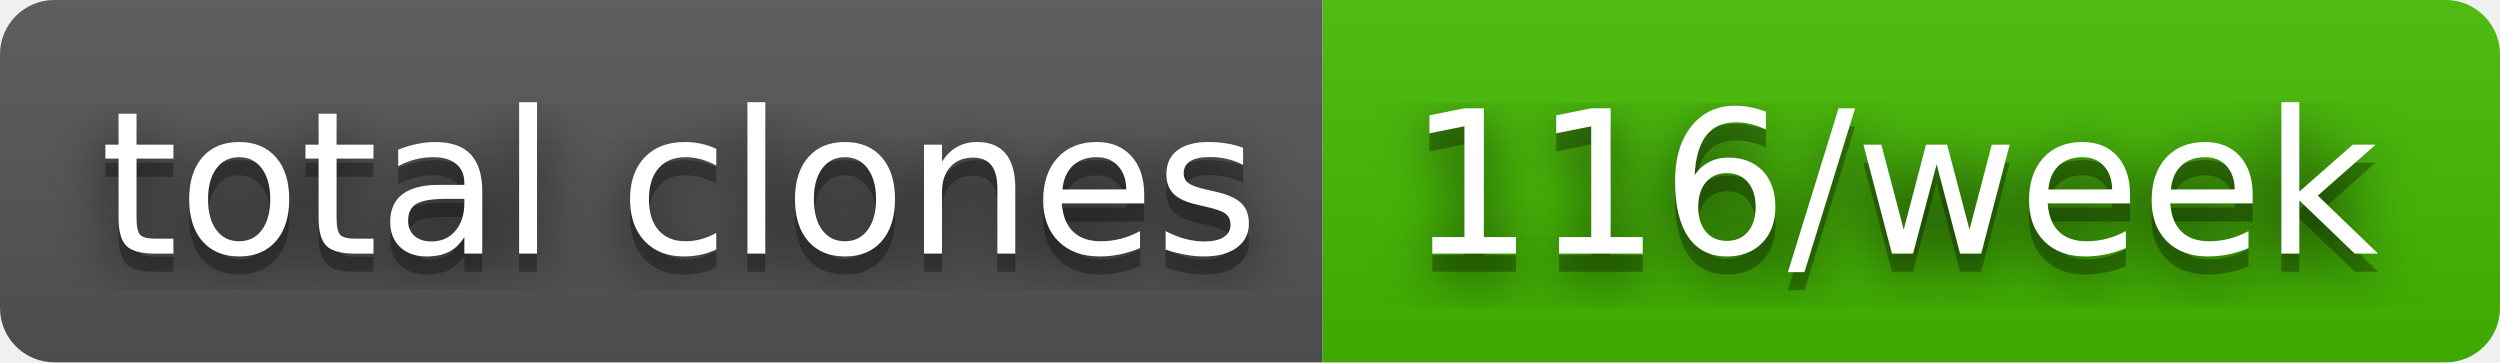
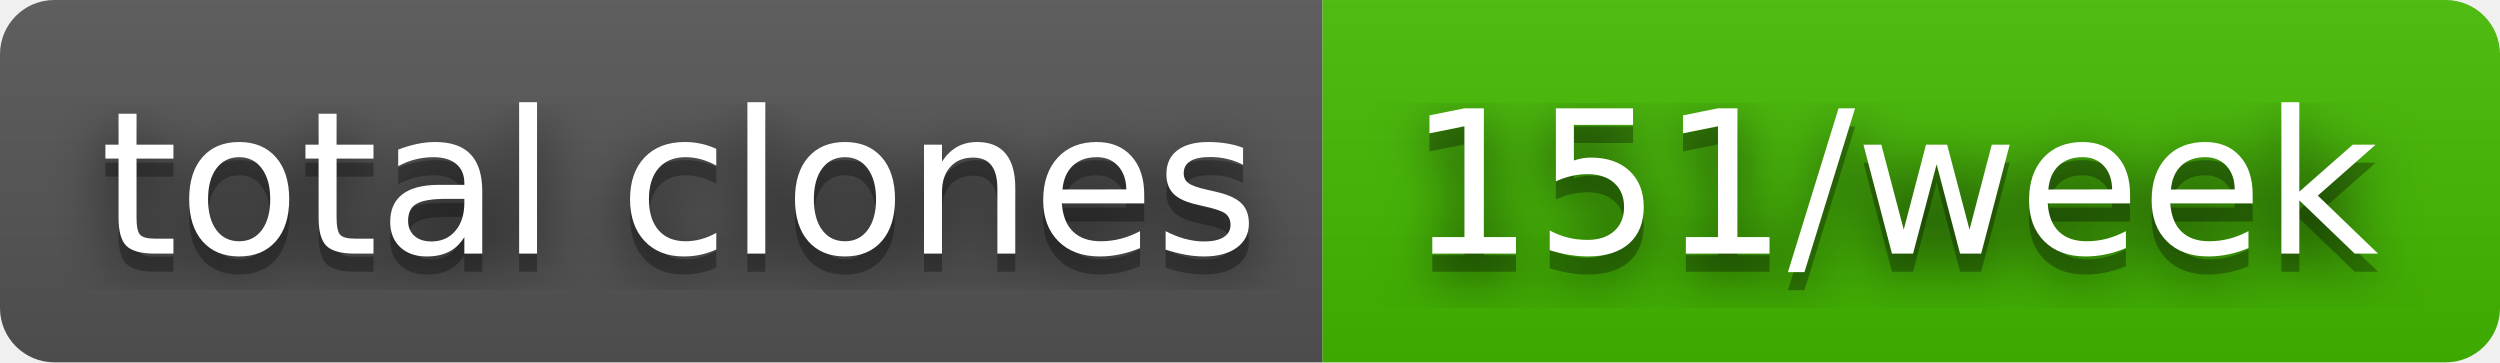
- <svg xmlns="http://www.w3.org/2000/svg" width="138" height="20" role="img" aria-label="total clones: 116/week">
+ <svg xmlns="http://www.w3.org/2000/svg" width="138" height="20" role="img" aria-label="total clones: 151/week">
  <filter id="blur">
    <feGaussianBlur stdDeviation="16" />
  </filter>
  <linearGradient id="s" x2="0" y2="100%">
    <stop offset="0" stop-color="#bbb" stop-opacity=".1" />
    <stop offset="1" stop-opacity=".1" />
  </linearGradient>
  <clipPath id="r">
    <rect width="138" height="20" rx="3" />
  </clipPath>
  <g clip-path="url(#r)">
    <rect width="73" height="20" fill="#555" />
    <rect x="73" width="65" height="20" fill="#4b0" />
    <rect width="138" height="20" fill="url(#s)" />
  </g>
  <g fill="#fff" text-anchor="middle" font-family="Verdana,Geneva,DejaVu Sans,sans-serif" text-rendering="geometricPrecision" font-size="110">
    <g transform="scale(.1)">
      <g aria-hidden="true" fill="#010101">
        <text x="375" y="150" fill-opacity=".8" filter="url(#blur)" textLength="630">total clones</text>
        <text x="375" y="150" fill-opacity=".3" textLength="630">total clones</text>
      </g>
      <text x="375" y="140" textLength="630">total clones</text>
    </g>
    <g transform="scale(.1)">
      <g aria-hidden="true" fill="#010101">
-         <text x="1045" y="150" fill-opacity=".8" filter="url(#blur)" textLength="550">116/week</text>
-         <text x="1045" y="150" fill-opacity=".3" textLength="550">116/week</text>
+         <text x="1045" y="150" fill-opacity=".8" filter="url(#blur)" textLength="550">151/week</text>
+         <text x="1045" y="150" fill-opacity=".3" textLength="550">151/week</text>
      </g>
-       <text x="1045" y="140" textLength="550">116/week</text>
+       <text x="1045" y="140" textLength="550">151/week</text>
    </g>
  </g>
</svg>
